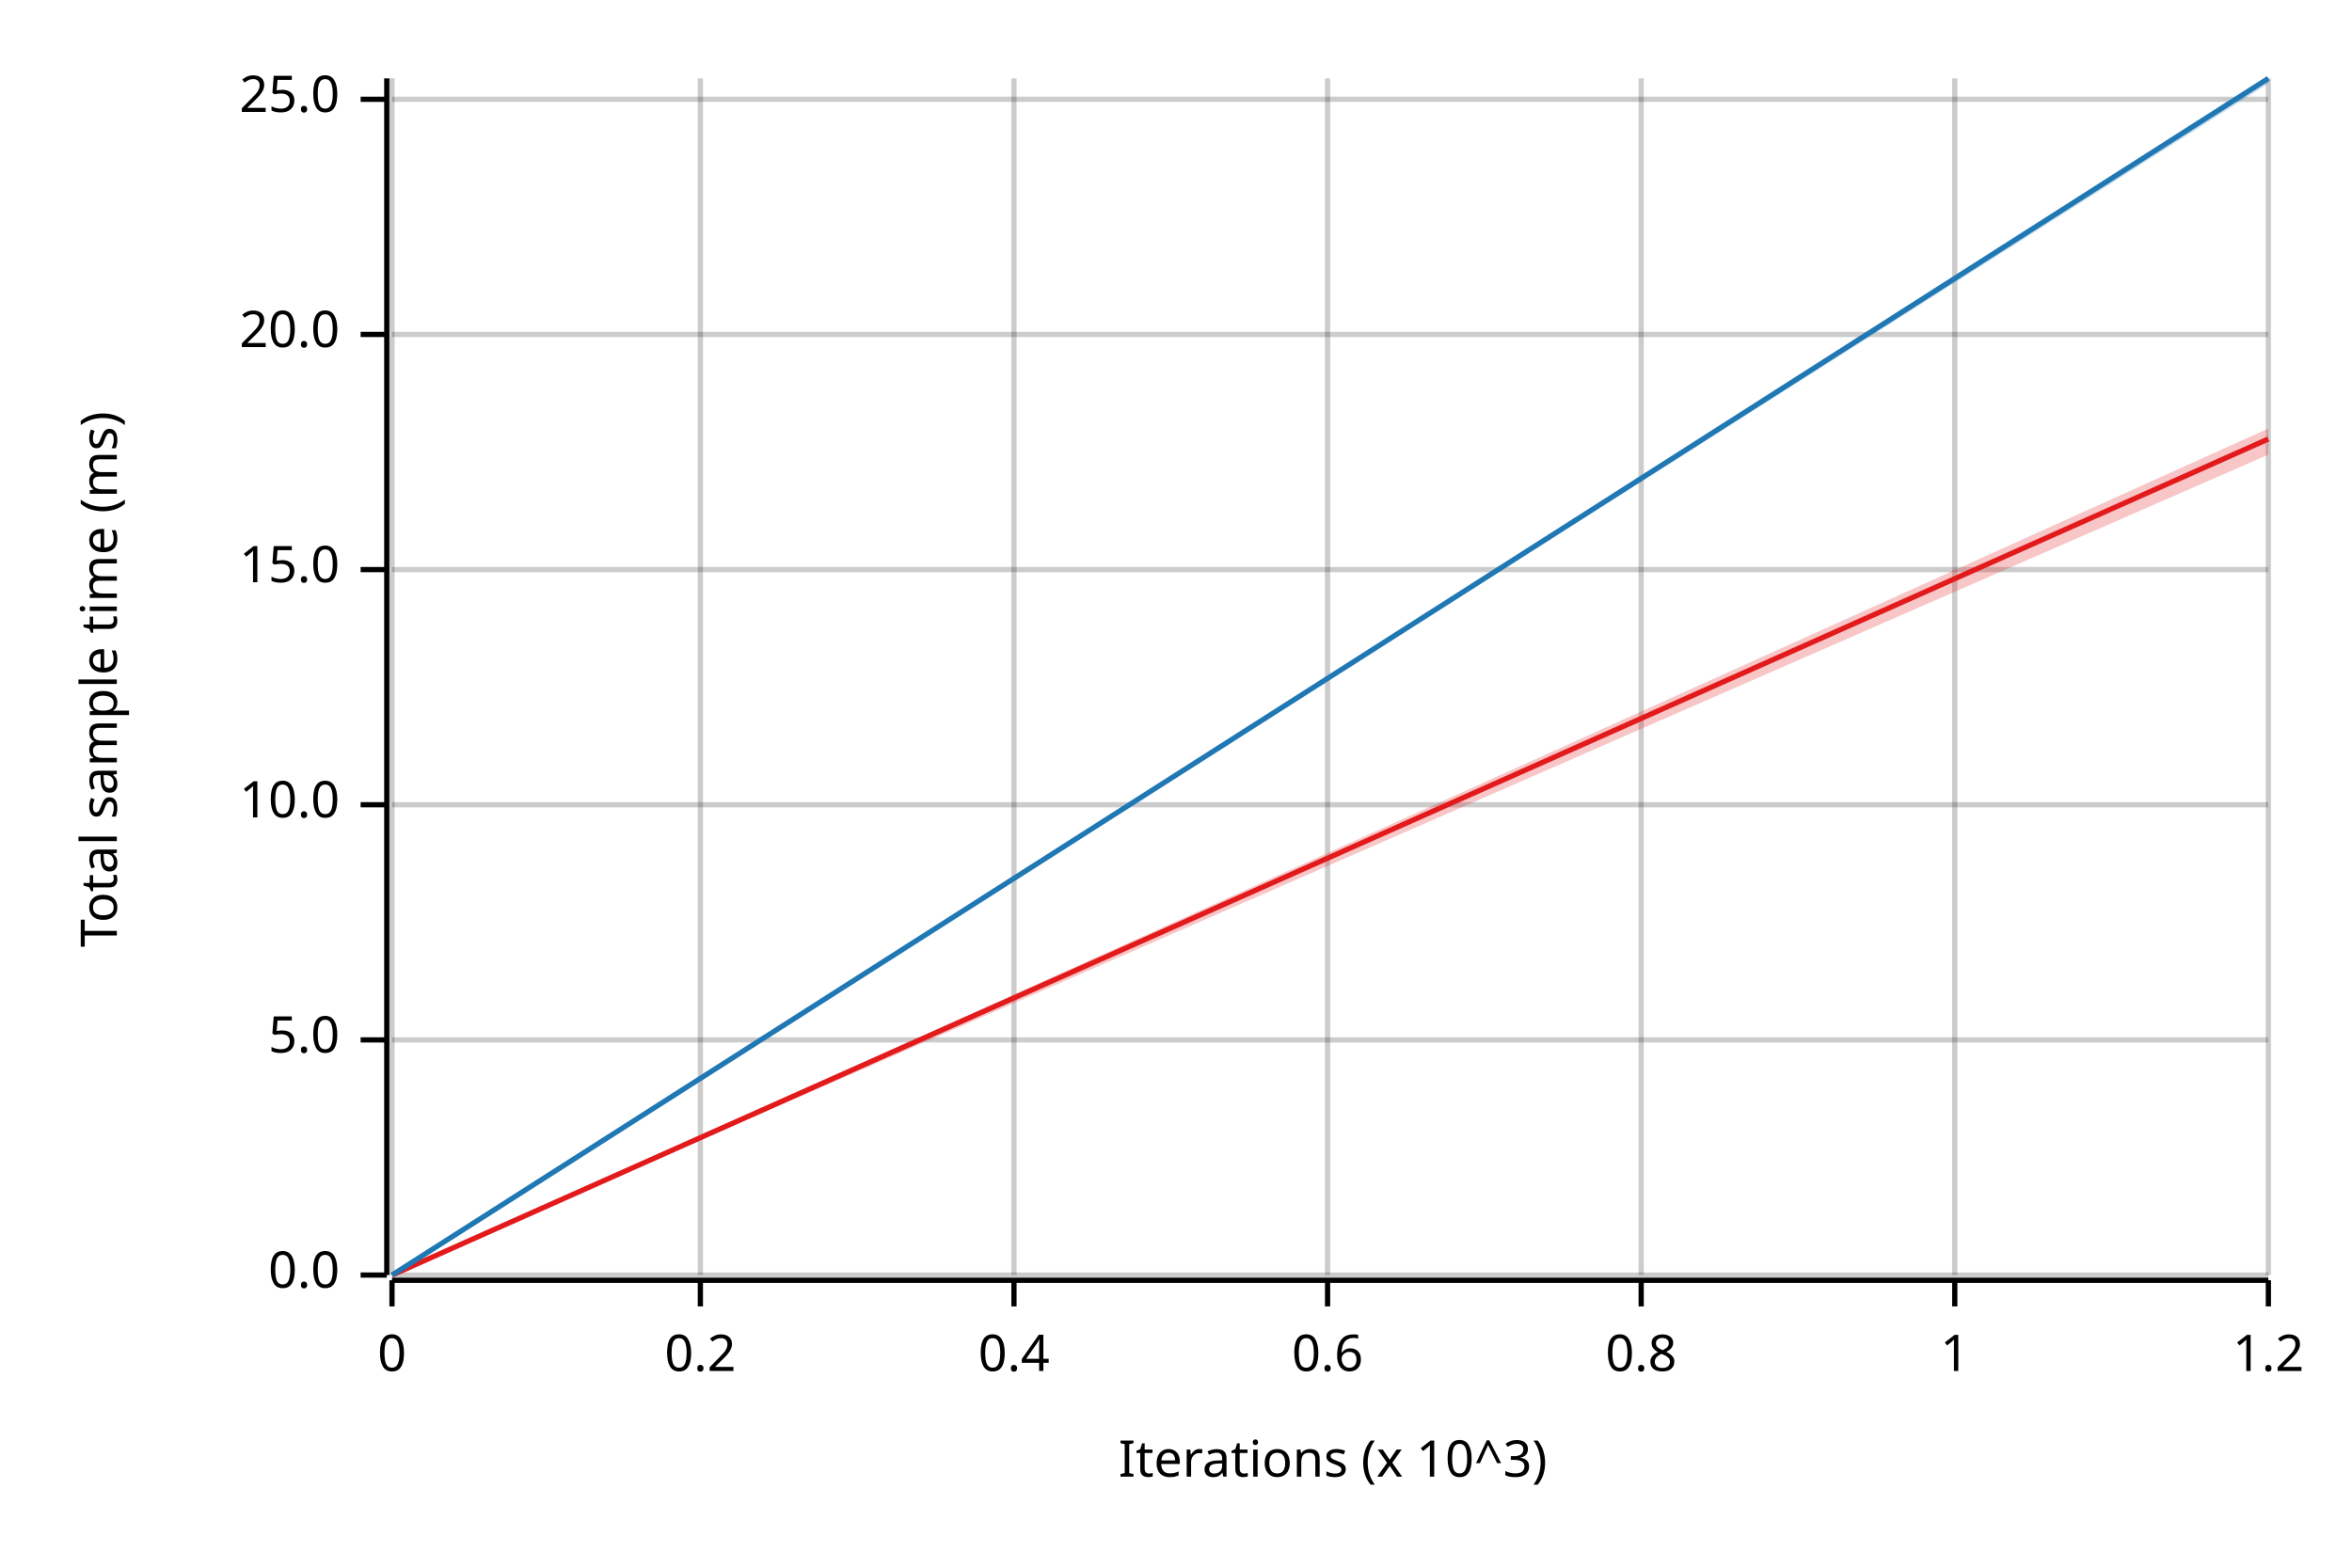
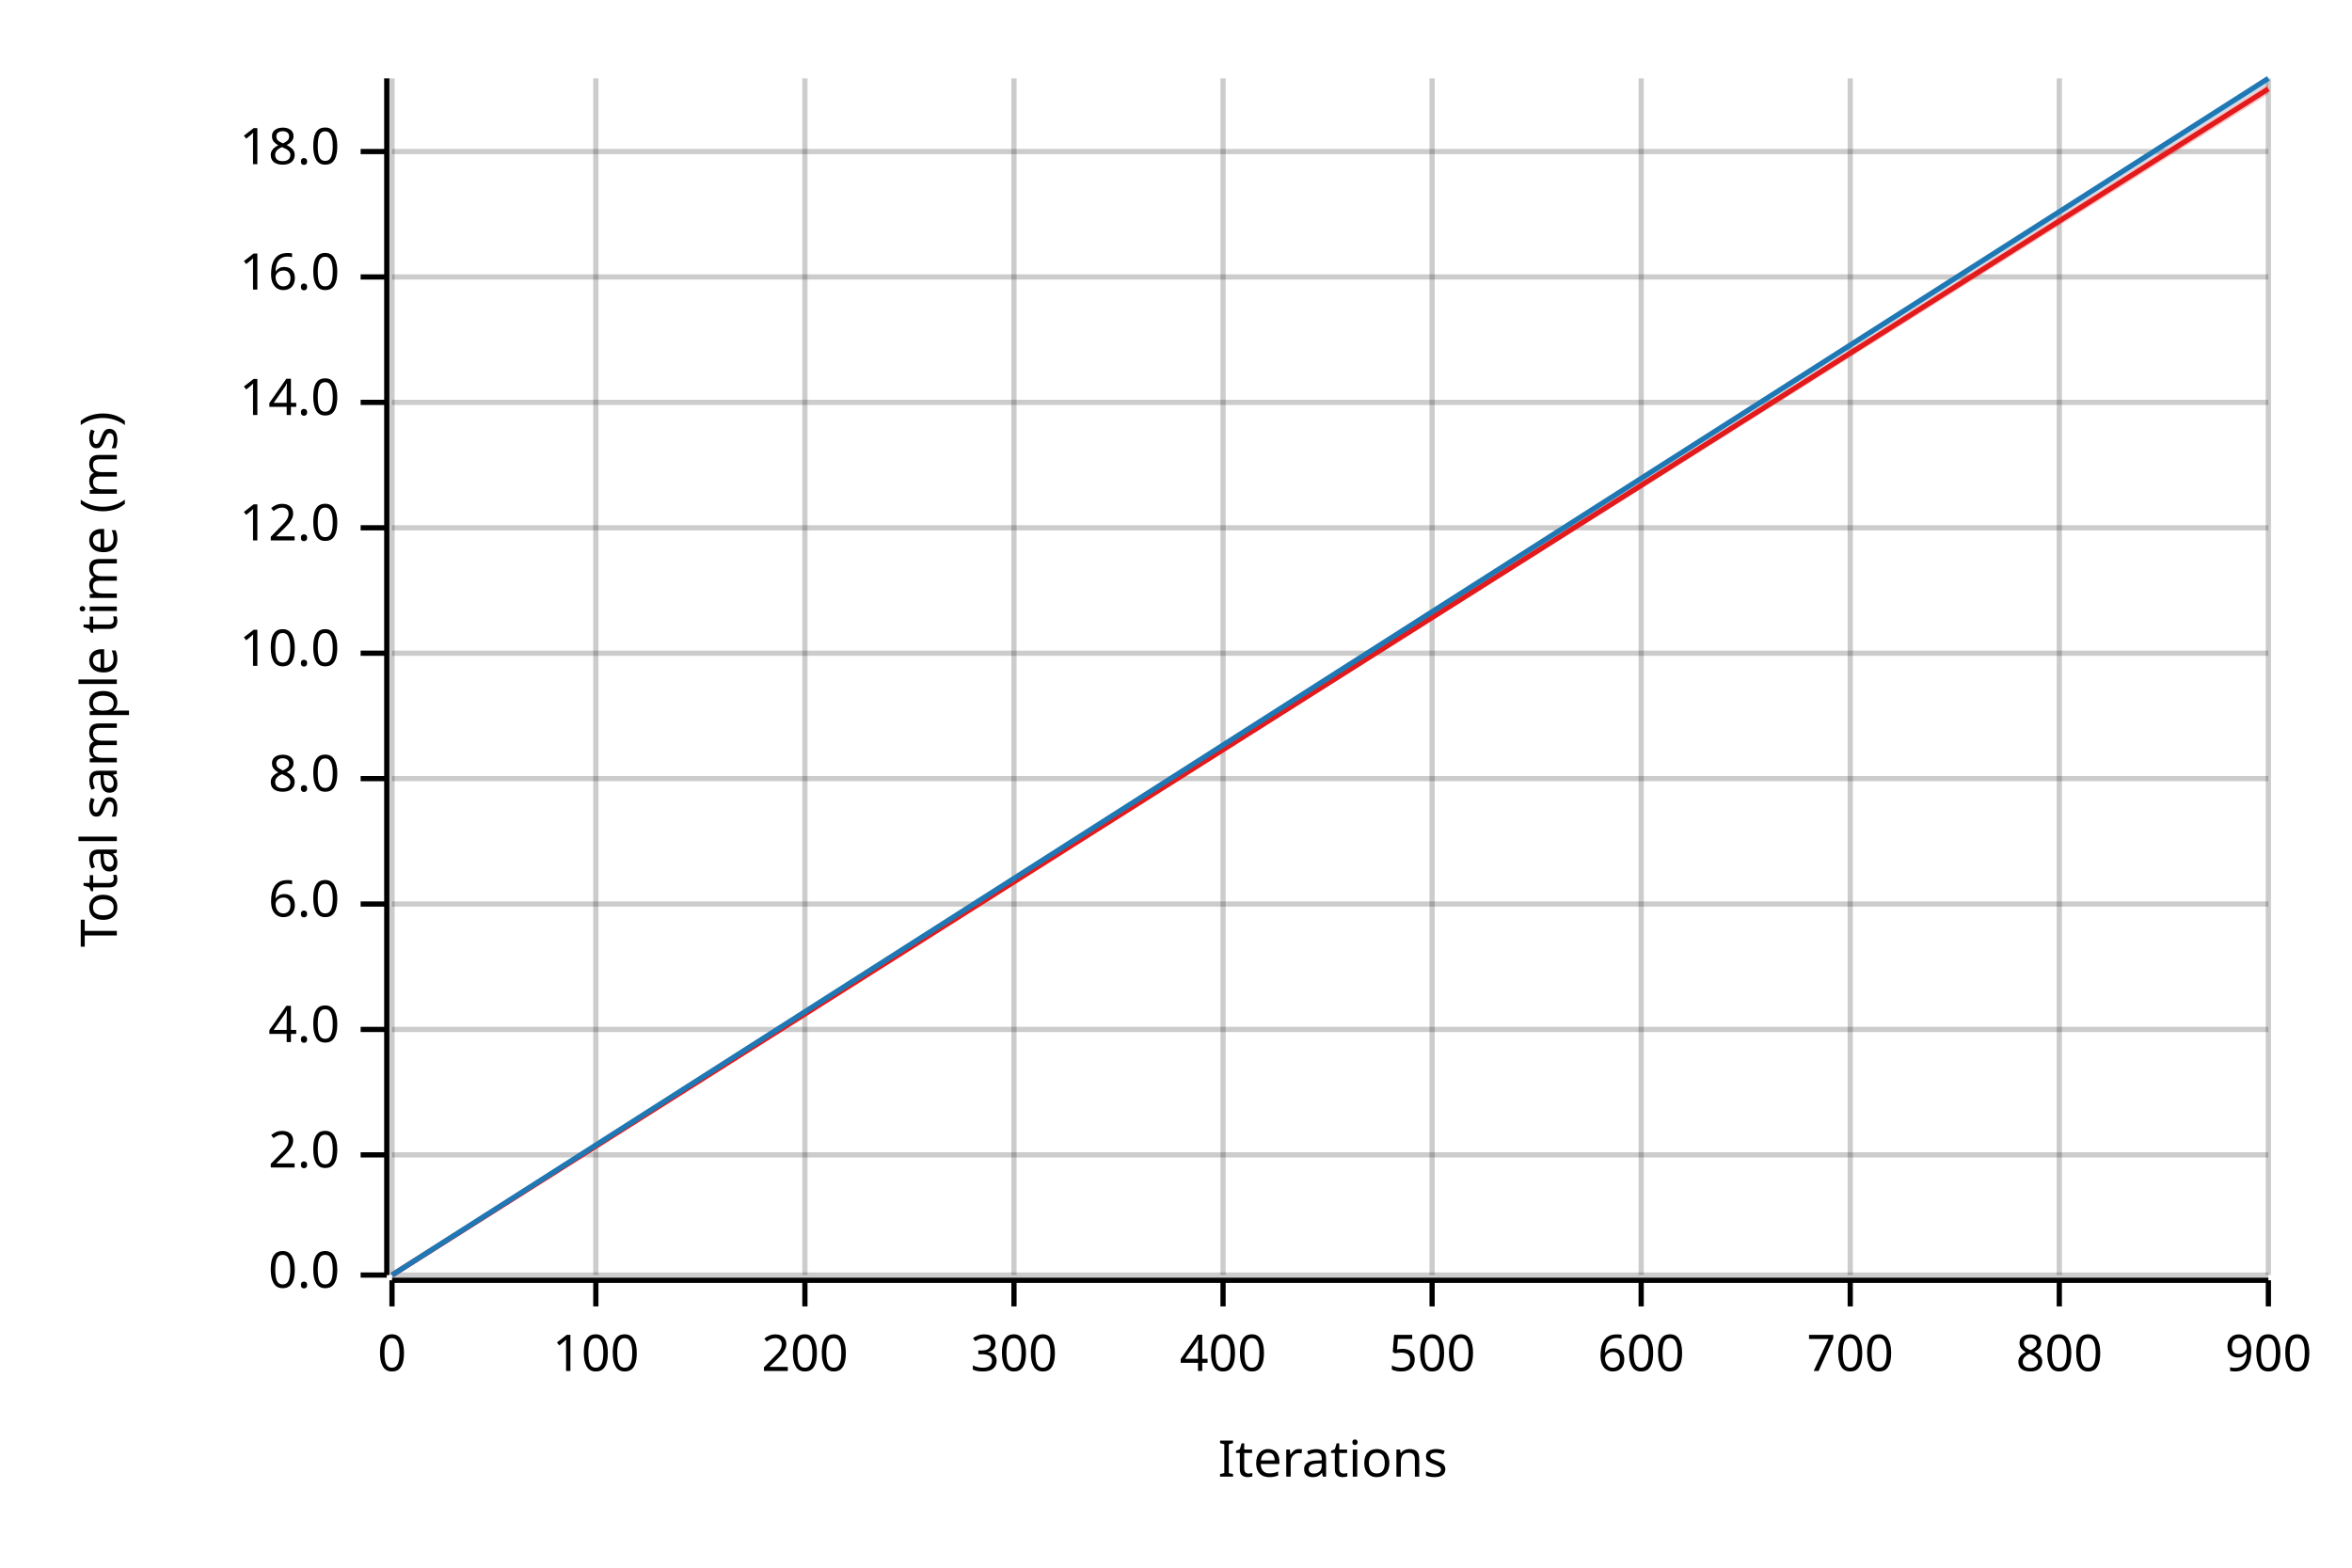
<svg xmlns="http://www.w3.org/2000/svg" width="450" height="300" viewBox="0 0 450 300">
  <text x="15" y="130" dy="0.76em" text-anchor="middle" font-family="sans-serif" font-size="9.677" opacity="1" fill="#000000" transform="rotate(270, 15, 130)">
Total sample time (ms)
</text>
  <text x="255" y="285" dy="-0.5ex" text-anchor="middle" font-family="sans-serif" font-size="9.677" opacity="1" fill="#000000">
- Iterations (x 10^3)
+ Iterations
</text>
  <line opacity="0.2" stroke="#000000" stroke-width="1" x1="75" y1="244" x2="75" y2="15" />
-   <line opacity="0.2" stroke="#000000" stroke-width="1" x1="134" y1="244" x2="134" y2="15" />
+   <line opacity="0.2" stroke="#000000" stroke-width="1" x1="114" y1="244" x2="114" y2="15" />
+   <line opacity="0.2" stroke="#000000" stroke-width="1" x1="154" y1="244" x2="154" y2="15" />
  <line opacity="0.2" stroke="#000000" stroke-width="1" x1="194" y1="244" x2="194" y2="15" />
-   <line opacity="0.2" stroke="#000000" stroke-width="1" x1="254" y1="244" x2="254" y2="15" />
+   <line opacity="0.2" stroke="#000000" stroke-width="1" x1="234" y1="244" x2="234" y2="15" />
+   <line opacity="0.2" stroke="#000000" stroke-width="1" x1="274" y1="244" x2="274" y2="15" />
  <line opacity="0.2" stroke="#000000" stroke-width="1" x1="314" y1="244" x2="314" y2="15" />
-   <line opacity="0.2" stroke="#000000" stroke-width="1" x1="374" y1="244" x2="374" y2="15" />
+   <line opacity="0.2" stroke="#000000" stroke-width="1" x1="354" y1="244" x2="354" y2="15" />
+   <line opacity="0.2" stroke="#000000" stroke-width="1" x1="394" y1="244" x2="394" y2="15" />
  <line opacity="0.2" stroke="#000000" stroke-width="1" x1="434" y1="244" x2="434" y2="15" />
  <line opacity="0.2" stroke="#000000" stroke-width="1" x1="75" y1="244" x2="434" y2="244" />
-   <line opacity="0.2" stroke="#000000" stroke-width="1" x1="75" y1="199" x2="434" y2="199" />
-   <line opacity="0.2" stroke="#000000" stroke-width="1" x1="75" y1="154" x2="434" y2="154" />
-   <line opacity="0.2" stroke="#000000" stroke-width="1" x1="75" y1="109" x2="434" y2="109" />
-   <line opacity="0.2" stroke="#000000" stroke-width="1" x1="75" y1="64" x2="434" y2="64" />
-   <line opacity="0.2" stroke="#000000" stroke-width="1" x1="75" y1="19" x2="434" y2="19" />
+   <line opacity="0.2" stroke="#000000" stroke-width="1" x1="75" y1="221" x2="434" y2="221" />
+   <line opacity="0.2" stroke="#000000" stroke-width="1" x1="75" y1="197" x2="434" y2="197" />
+   <line opacity="0.2" stroke="#000000" stroke-width="1" x1="75" y1="173" x2="434" y2="173" />
+   <line opacity="0.2" stroke="#000000" stroke-width="1" x1="75" y1="149" x2="434" y2="149" />
+   <line opacity="0.2" stroke="#000000" stroke-width="1" x1="75" y1="125" x2="434" y2="125" />
+   <line opacity="0.2" stroke="#000000" stroke-width="1" x1="75" y1="101" x2="434" y2="101" />
+   <line opacity="0.2" stroke="#000000" stroke-width="1" x1="75" y1="77" x2="434" y2="77" />
+   <line opacity="0.2" stroke="#000000" stroke-width="1" x1="75" y1="53" x2="434" y2="53" />
+   <line opacity="0.2" stroke="#000000" stroke-width="1" x1="75" y1="29" x2="434" y2="29" />
  <polyline fill="none" opacity="1" stroke="#000000" stroke-width="1" points="74,15 74,244 " />
  <text x="65" y="244" dy="0.5ex" text-anchor="end" font-family="sans-serif" font-size="9.677" opacity="1" fill="#000000">
0.0
</text>
  <polyline fill="none" opacity="1" stroke="#000000" stroke-width="1" points="69,244 74,244 " />
-   <text x="65" y="199" dy="0.5ex" text-anchor="end" font-family="sans-serif" font-size="9.677" opacity="1" fill="#000000">
- 5.0
+   <text x="65" y="221" dy="0.5ex" text-anchor="end" font-family="sans-serif" font-size="9.677" opacity="1" fill="#000000">
+ 2.0
</text>
-   <polyline fill="none" opacity="1" stroke="#000000" stroke-width="1" points="69,199 74,199 " />
-   <text x="65" y="154" dy="0.5ex" text-anchor="end" font-family="sans-serif" font-size="9.677" opacity="1" fill="#000000">
+   <polyline fill="none" opacity="1" stroke="#000000" stroke-width="1" points="69,221 74,221 " />
+   <text x="65" y="197" dy="0.5ex" text-anchor="end" font-family="sans-serif" font-size="9.677" opacity="1" fill="#000000">
+ 4.0
+ </text>
+   <polyline fill="none" opacity="1" stroke="#000000" stroke-width="1" points="69,197 74,197 " />
+   <text x="65" y="173" dy="0.5ex" text-anchor="end" font-family="sans-serif" font-size="9.677" opacity="1" fill="#000000">
+ 6.0
+ </text>
+   <polyline fill="none" opacity="1" stroke="#000000" stroke-width="1" points="69,173 74,173 " />
+   <text x="65" y="149" dy="0.5ex" text-anchor="end" font-family="sans-serif" font-size="9.677" opacity="1" fill="#000000">
+ 8.0
+ </text>
+   <polyline fill="none" opacity="1" stroke="#000000" stroke-width="1" points="69,149 74,149 " />
+   <text x="65" y="125" dy="0.5ex" text-anchor="end" font-family="sans-serif" font-size="9.677" opacity="1" fill="#000000">
10.0
</text>
-   <polyline fill="none" opacity="1" stroke="#000000" stroke-width="1" points="69,154 74,154 " />
-   <text x="65" y="109" dy="0.5ex" text-anchor="end" font-family="sans-serif" font-size="9.677" opacity="1" fill="#000000">
- 15.0
+   <polyline fill="none" opacity="1" stroke="#000000" stroke-width="1" points="69,125 74,125 " />
+   <text x="65" y="101" dy="0.5ex" text-anchor="end" font-family="sans-serif" font-size="9.677" opacity="1" fill="#000000">
+ 12.0
</text>
-   <polyline fill="none" opacity="1" stroke="#000000" stroke-width="1" points="69,109 74,109 " />
-   <text x="65" y="64" dy="0.5ex" text-anchor="end" font-family="sans-serif" font-size="9.677" opacity="1" fill="#000000">
- 20.0
+   <polyline fill="none" opacity="1" stroke="#000000" stroke-width="1" points="69,101 74,101 " />
+   <text x="65" y="77" dy="0.5ex" text-anchor="end" font-family="sans-serif" font-size="9.677" opacity="1" fill="#000000">
+ 14.0
</text>
-   <polyline fill="none" opacity="1" stroke="#000000" stroke-width="1" points="69,64 74,64 " />
-   <text x="65" y="19" dy="0.5ex" text-anchor="end" font-family="sans-serif" font-size="9.677" opacity="1" fill="#000000">
- 25.0
+   <polyline fill="none" opacity="1" stroke="#000000" stroke-width="1" points="69,77 74,77 " />
+   <text x="65" y="53" dy="0.5ex" text-anchor="end" font-family="sans-serif" font-size="9.677" opacity="1" fill="#000000">
+ 16.0
</text>
-   <polyline fill="none" opacity="1" stroke="#000000" stroke-width="1" points="69,19 74,19 " />
+   <polyline fill="none" opacity="1" stroke="#000000" stroke-width="1" points="69,53 74,53 " />
+   <text x="65" y="29" dy="0.5ex" text-anchor="end" font-family="sans-serif" font-size="9.677" opacity="1" fill="#000000">
+ 18.0
+ </text>
+   <polyline fill="none" opacity="1" stroke="#000000" stroke-width="1" points="69,29 74,29 " />
  <polyline fill="none" opacity="1" stroke="#000000" stroke-width="1" points="75,245 434,245 " />
  <text x="75" y="255" dy="0.76em" text-anchor="middle" font-family="sans-serif" font-size="9.677" opacity="1" fill="#000000">
0
</text>
  <polyline fill="none" opacity="1" stroke="#000000" stroke-width="1" points="75,245 75,250 " />
-   <text x="134" y="255" dy="0.76em" text-anchor="middle" font-family="sans-serif" font-size="9.677" opacity="1" fill="#000000">
- 0.2
+   <text x="114" y="255" dy="0.76em" text-anchor="middle" font-family="sans-serif" font-size="9.677" opacity="1" fill="#000000">
+ 100
</text>
-   <polyline fill="none" opacity="1" stroke="#000000" stroke-width="1" points="134,245 134,250 " />
+   <polyline fill="none" opacity="1" stroke="#000000" stroke-width="1" points="114,245 114,250 " />
+   <text x="154" y="255" dy="0.76em" text-anchor="middle" font-family="sans-serif" font-size="9.677" opacity="1" fill="#000000">
+ 200
+ </text>
+   <polyline fill="none" opacity="1" stroke="#000000" stroke-width="1" points="154,245 154,250 " />
  <text x="194" y="255" dy="0.76em" text-anchor="middle" font-family="sans-serif" font-size="9.677" opacity="1" fill="#000000">
- 0.4
+ 300
</text>
  <polyline fill="none" opacity="1" stroke="#000000" stroke-width="1" points="194,245 194,250 " />
-   <text x="254" y="255" dy="0.76em" text-anchor="middle" font-family="sans-serif" font-size="9.677" opacity="1" fill="#000000">
- 0.6
+   <text x="234" y="255" dy="0.76em" text-anchor="middle" font-family="sans-serif" font-size="9.677" opacity="1" fill="#000000">
+ 400
</text>
-   <polyline fill="none" opacity="1" stroke="#000000" stroke-width="1" points="254,245 254,250 " />
+   <polyline fill="none" opacity="1" stroke="#000000" stroke-width="1" points="234,245 234,250 " />
+   <text x="274" y="255" dy="0.76em" text-anchor="middle" font-family="sans-serif" font-size="9.677" opacity="1" fill="#000000">
+ 500
+ </text>
+   <polyline fill="none" opacity="1" stroke="#000000" stroke-width="1" points="274,245 274,250 " />
  <text x="314" y="255" dy="0.76em" text-anchor="middle" font-family="sans-serif" font-size="9.677" opacity="1" fill="#000000">
- 0.8
+ 600
</text>
  <polyline fill="none" opacity="1" stroke="#000000" stroke-width="1" points="314,245 314,250 " />
-   <text x="374" y="255" dy="0.76em" text-anchor="middle" font-family="sans-serif" font-size="9.677" opacity="1" fill="#000000">
- 1
+   <text x="354" y="255" dy="0.76em" text-anchor="middle" font-family="sans-serif" font-size="9.677" opacity="1" fill="#000000">
+ 700
</text>
-   <polyline fill="none" opacity="1" stroke="#000000" stroke-width="1" points="374,245 374,250 " />
+   <polyline fill="none" opacity="1" stroke="#000000" stroke-width="1" points="354,245 354,250 " />
+   <text x="394" y="255" dy="0.76em" text-anchor="middle" font-family="sans-serif" font-size="9.677" opacity="1" fill="#000000">
+ 800
+ </text>
+   <polyline fill="none" opacity="1" stroke="#000000" stroke-width="1" points="394,245 394,250 " />
  <text x="434" y="255" dy="0.76em" text-anchor="middle" font-family="sans-serif" font-size="9.677" opacity="1" fill="#000000">
- 1.2
+ 900
</text>
  <polyline fill="none" opacity="1" stroke="#000000" stroke-width="1" points="434,245 434,250 " />
-   <polyline fill="none" opacity="1" stroke="#E31A1C" stroke-width="1" points="75,244 434,84 " />
-   <polygon opacity="0.25" fill="#E31A1C" points="75,244 434,87 434,82 " />
+   <polyline fill="none" opacity="1" stroke="#E31A1C" stroke-width="1" points="75,244 434,17 " />
+   <polygon opacity="0.25" fill="#E31A1C" points="75,244 434,18 434,16 " />
  <polyline fill="none" opacity="1" stroke="#1F78B4" stroke-width="1" points="75,244 434,15 " />
  <polygon opacity="0.25" fill="#1F78B4" points="75,244 434,16 434,15 " />
</svg>
